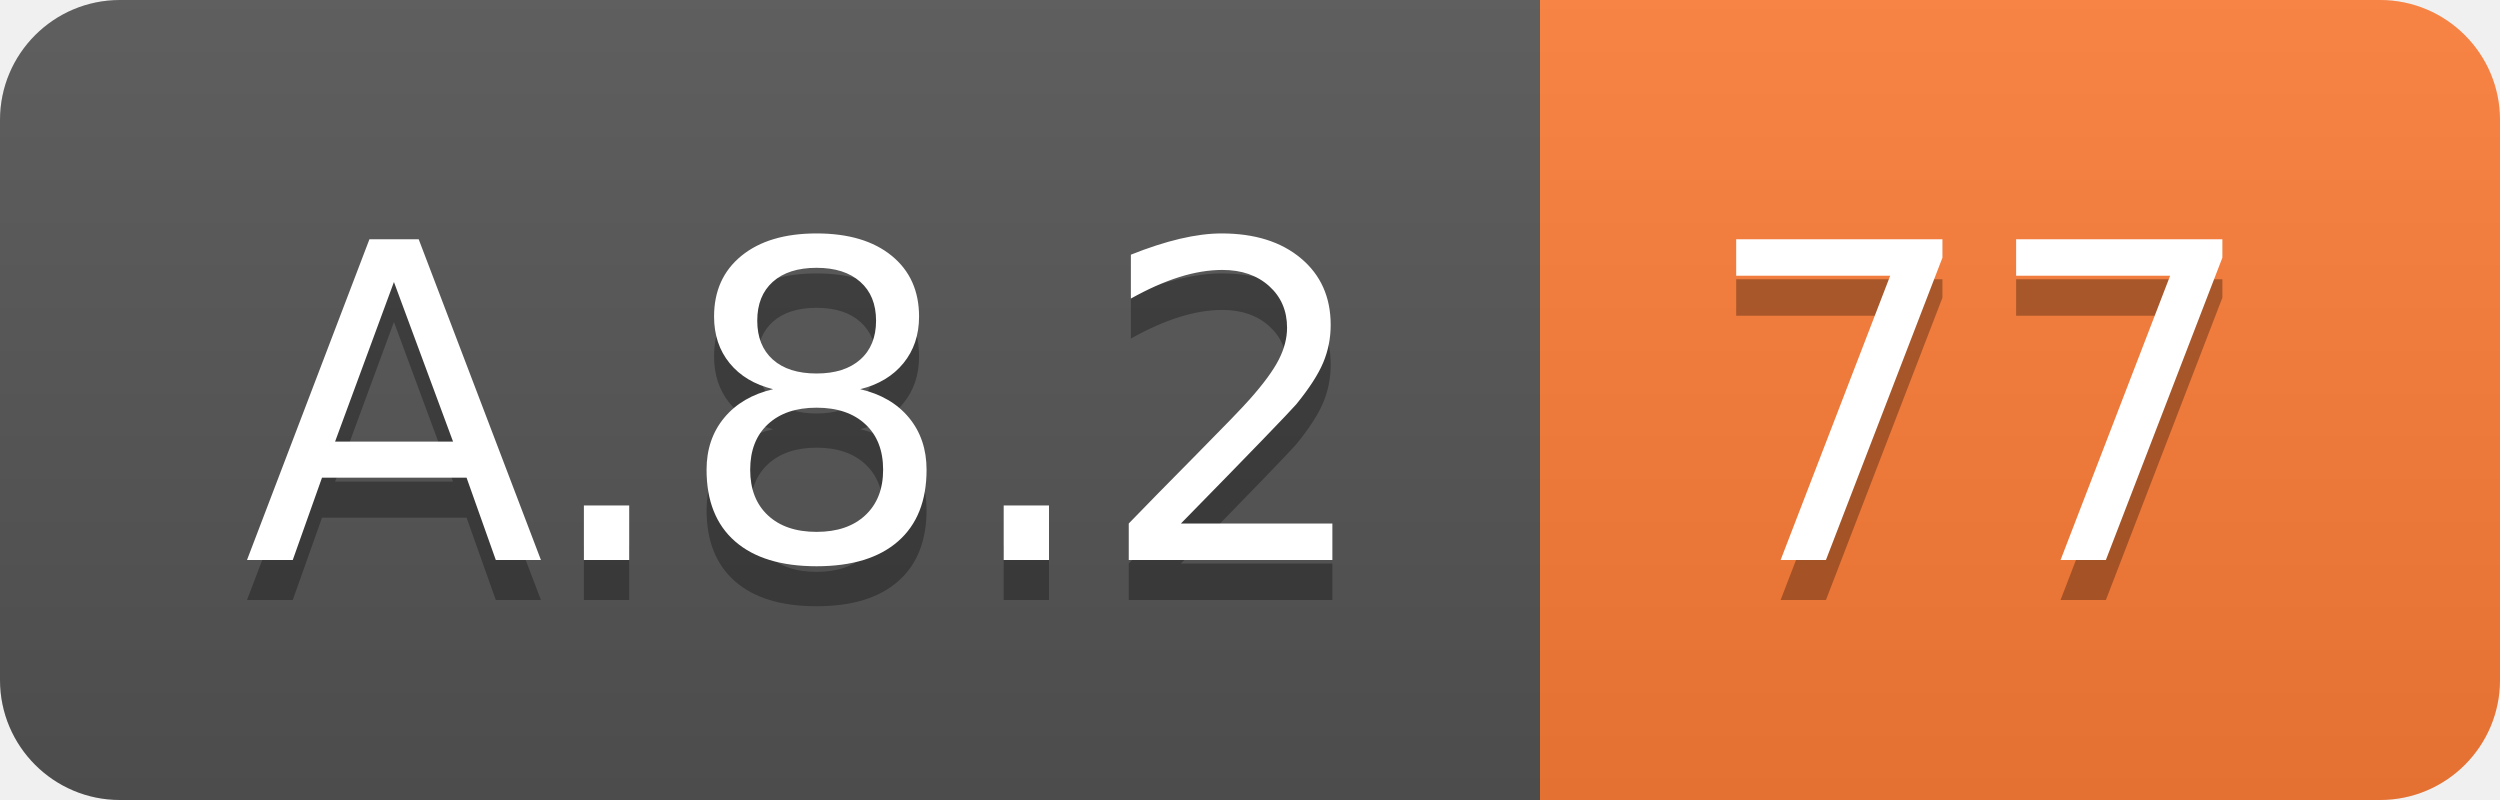
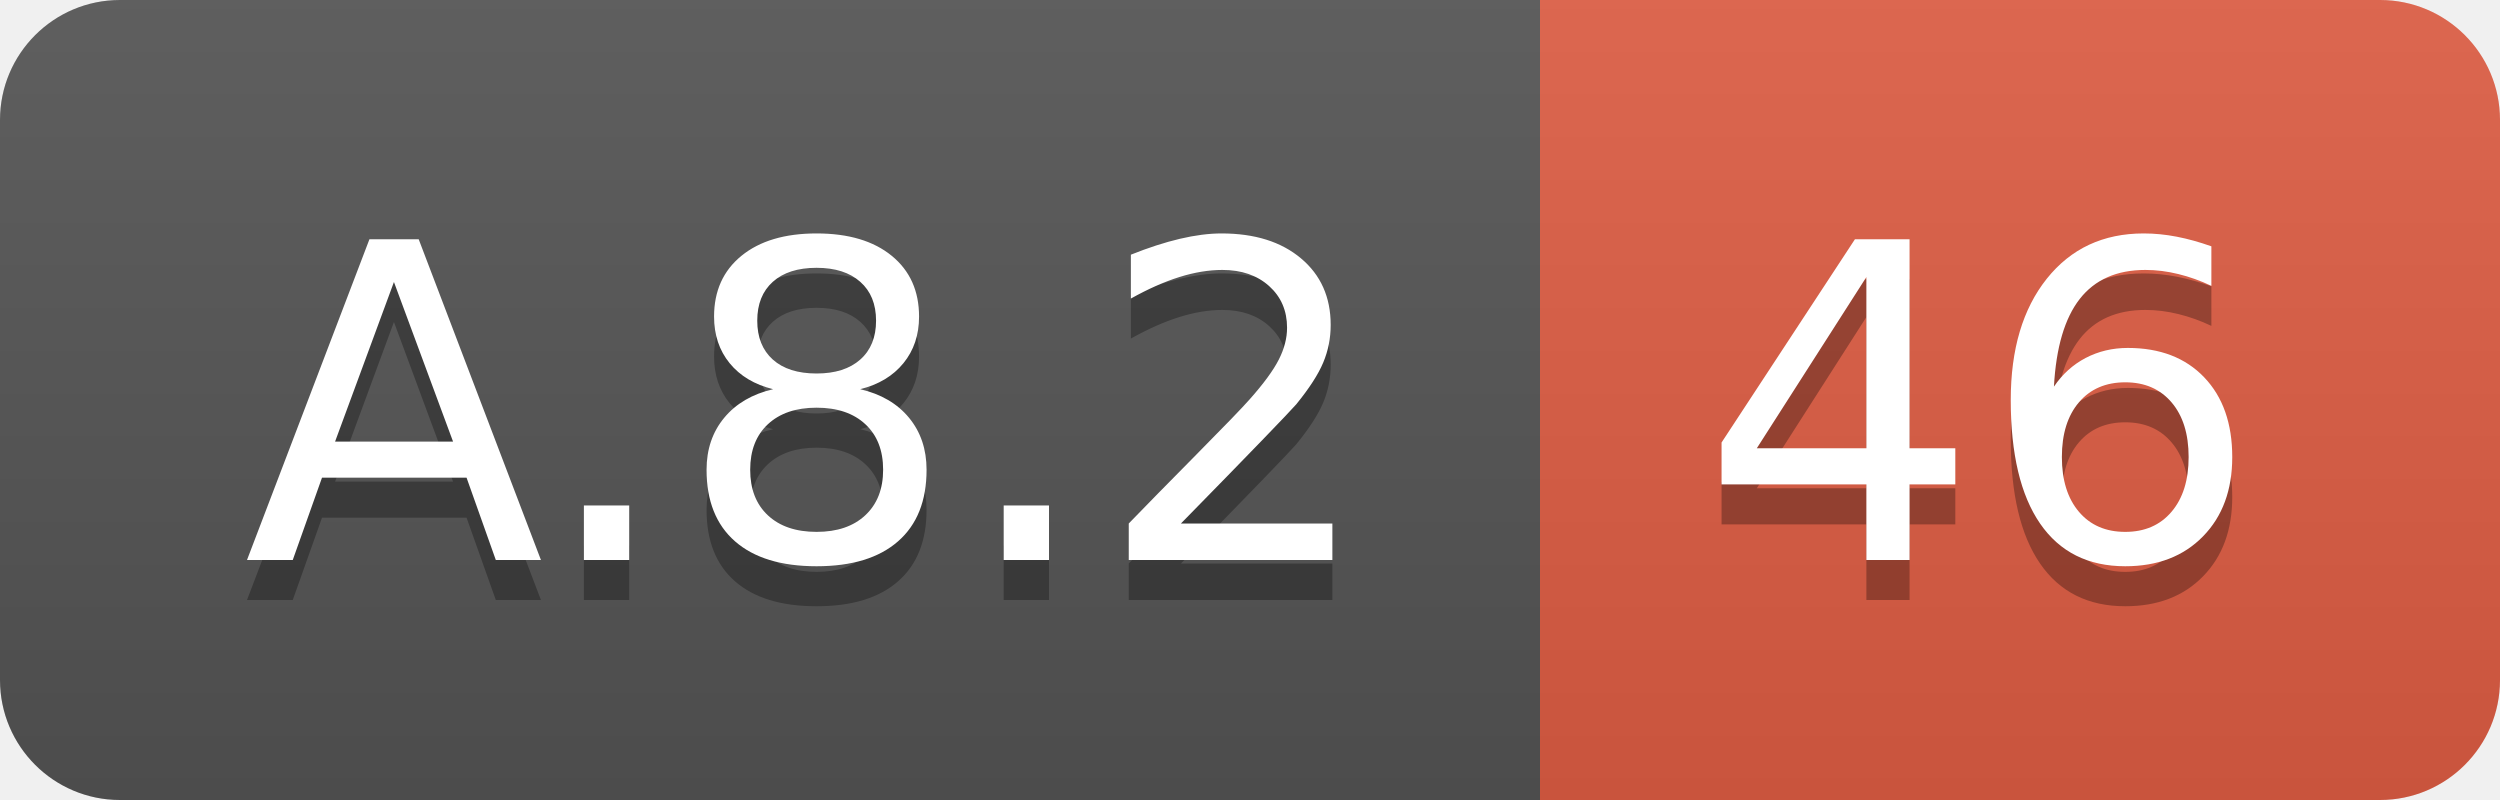
<svg xmlns="http://www.w3.org/2000/svg" width="62.5" height="20">
  <linearGradient id="smooth" x2="0" y2="100%">
    <stop offset="0" stop-color="#bbb" stop-opacity=".1" />
    <stop offset="1" stop-opacity=".1" />
  </linearGradient>
  <clipPath id="round">
    <rect width="62.5" height="20" rx="3" fill="#fff" />
  </clipPath>
  <g clip-path="url(#round)">
    <rect width="38.5" height="20" fill="#555" />
-     <rect x="38.5" width="24.0" height="20" fill="#fe7d37" />
+     <rect x="38.5" width="24.0" height="20" fill="#e05d44" />
    <rect width="62.5" height="20" fill="url(#smooth)" />
  </g>
  <g fill="#fff" text-anchor="middle" font-family="DejaVu Sans,Verdana,Geneva,sans-serif" font-size="110">
    <text x="202.5" y="150" fill="#010101" fill-opacity=".3" transform="scale(0.1)" textLength="285.0" lengthAdjust="spacing">A.8.2</text>
    <text x="202.5" y="140" transform="scale(0.1)" textLength="285.0" lengthAdjust="spacing">A.8.2</text>
-     <text x="495.0" y="150" fill="#010101" fill-opacity=".3" transform="scale(0.1)" textLength="140.0" lengthAdjust="spacing">77</text>
-     <text x="495.0" y="140" transform="scale(0.1)" textLength="140.0" lengthAdjust="spacing">77</text>
+     <text x="495.0" y="150" fill="#010101" fill-opacity=".3" transform="scale(0.1)" textLength="140.0" lengthAdjust="spacing">46</text>
+     <text x="495.0" y="140" transform="scale(0.1)" textLength="140.0" lengthAdjust="spacing">46</text>
  </g>
</svg>
